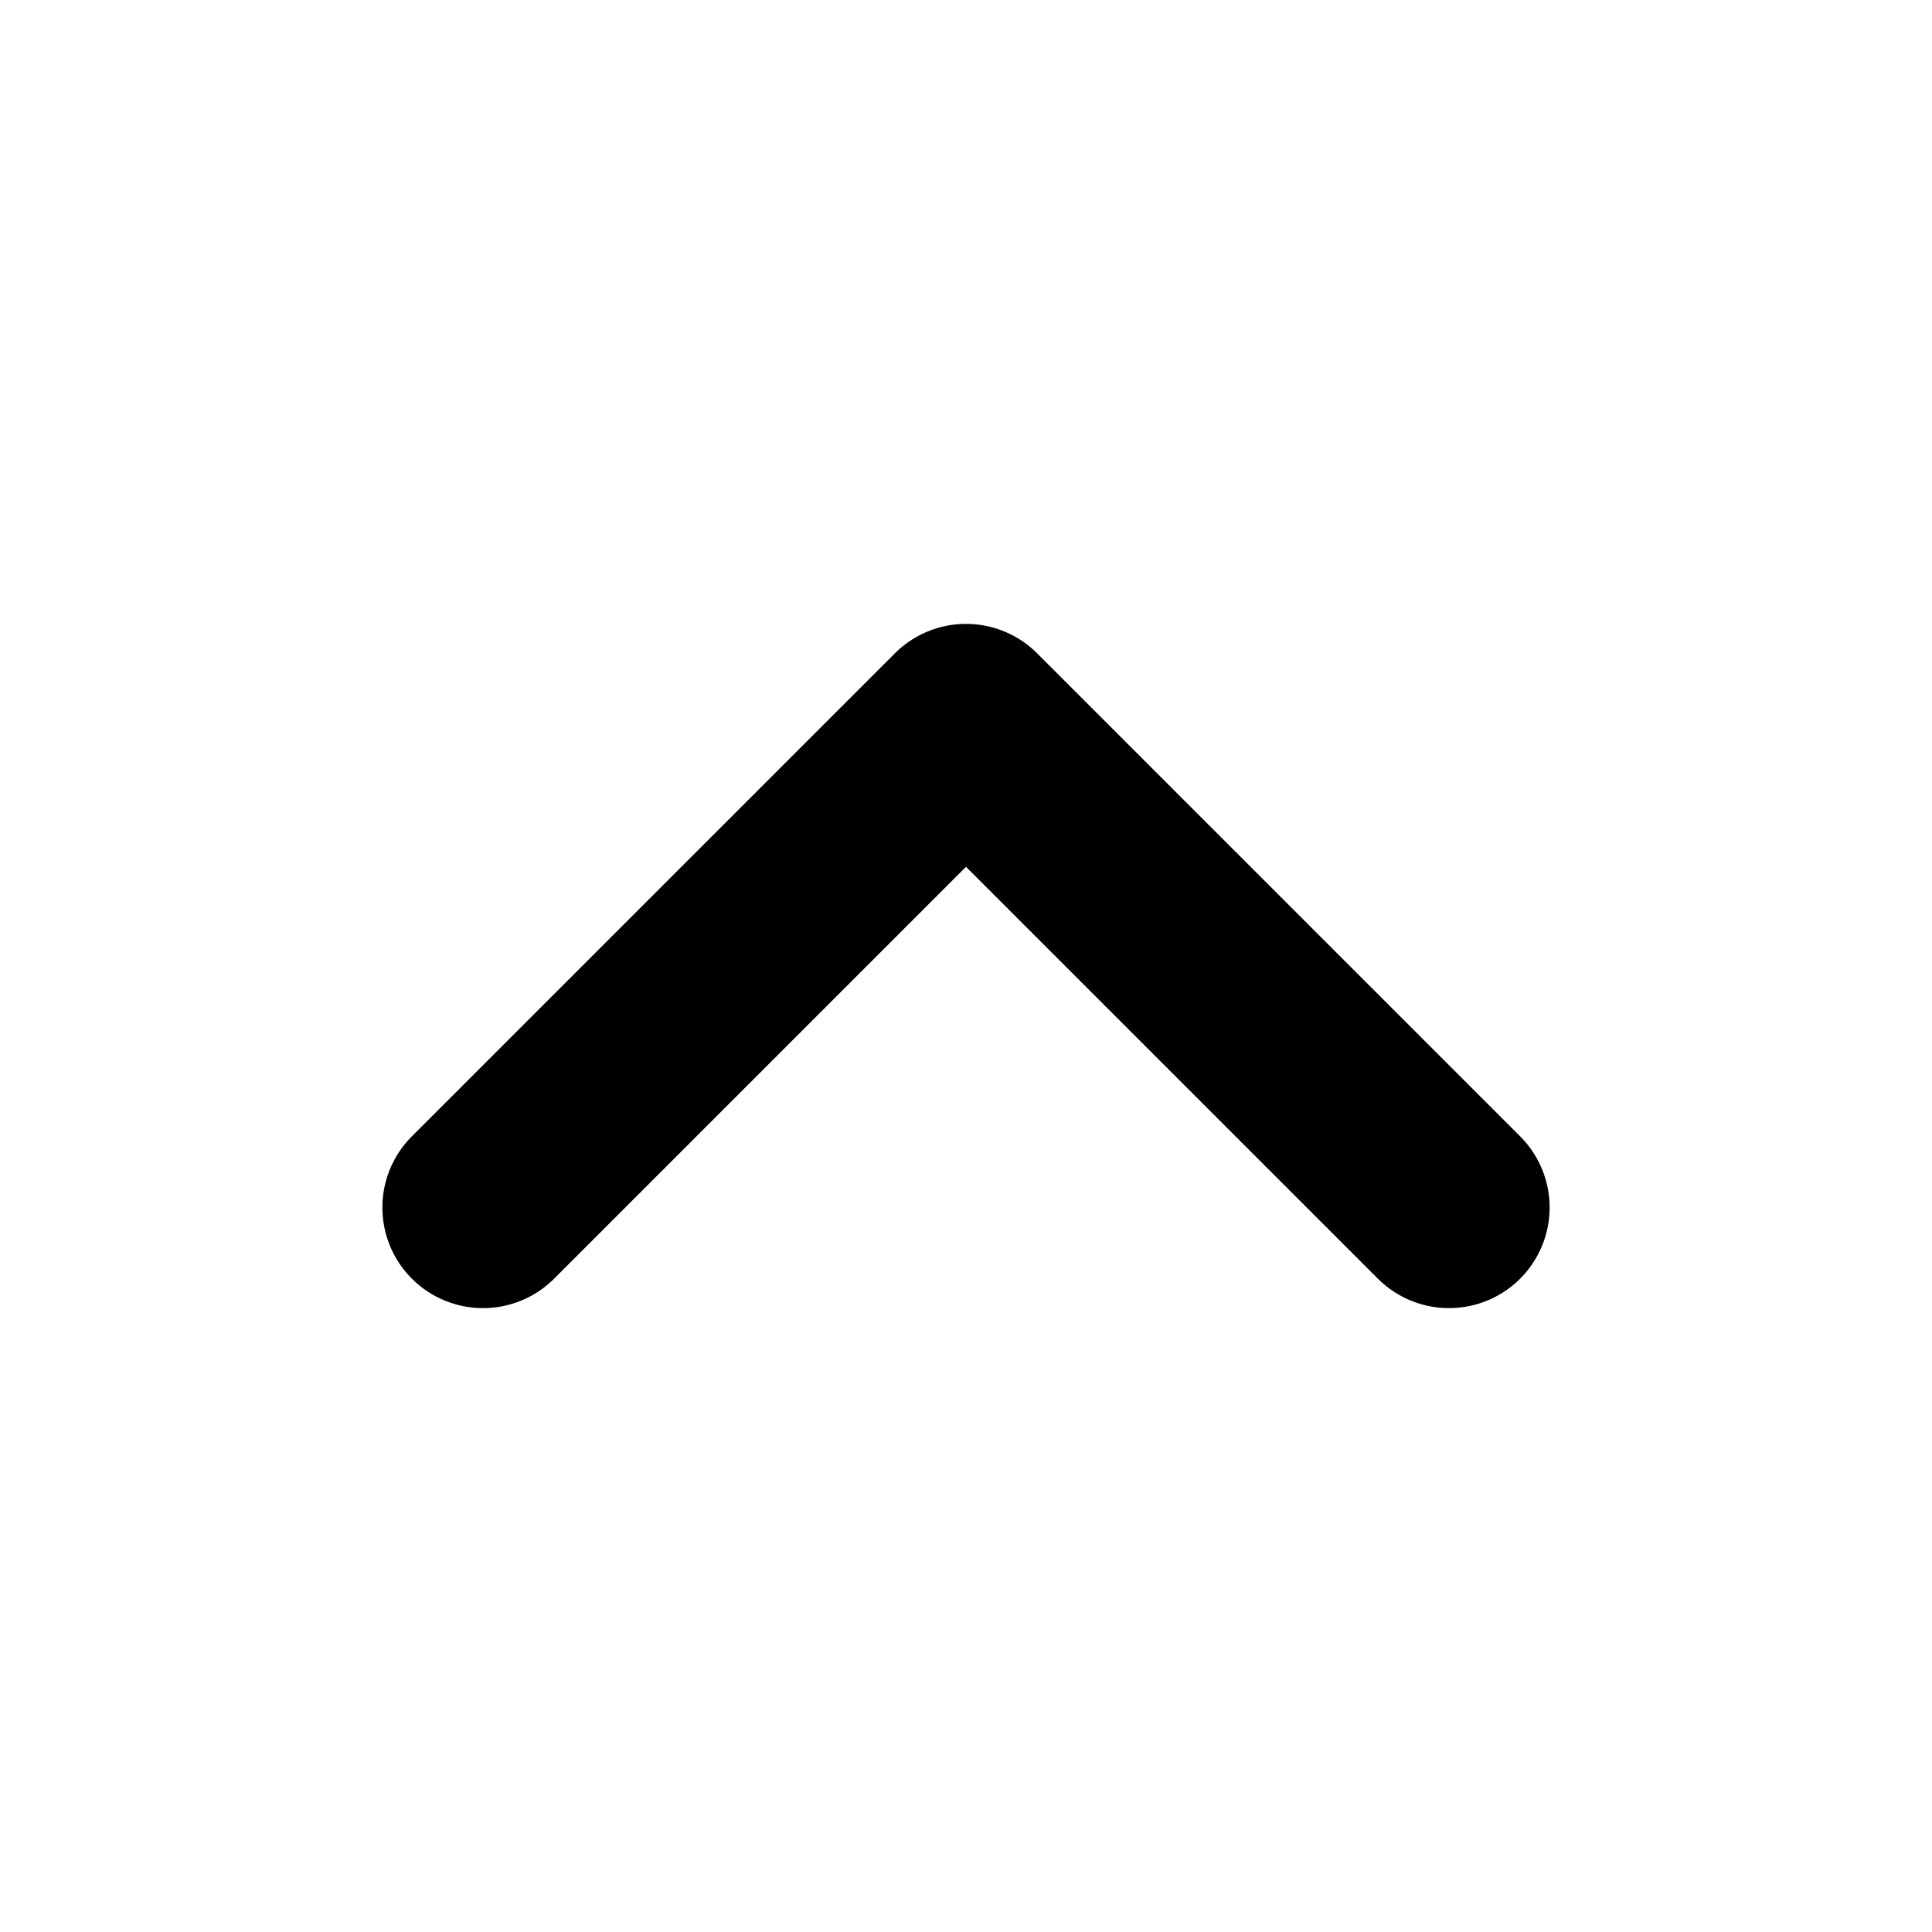
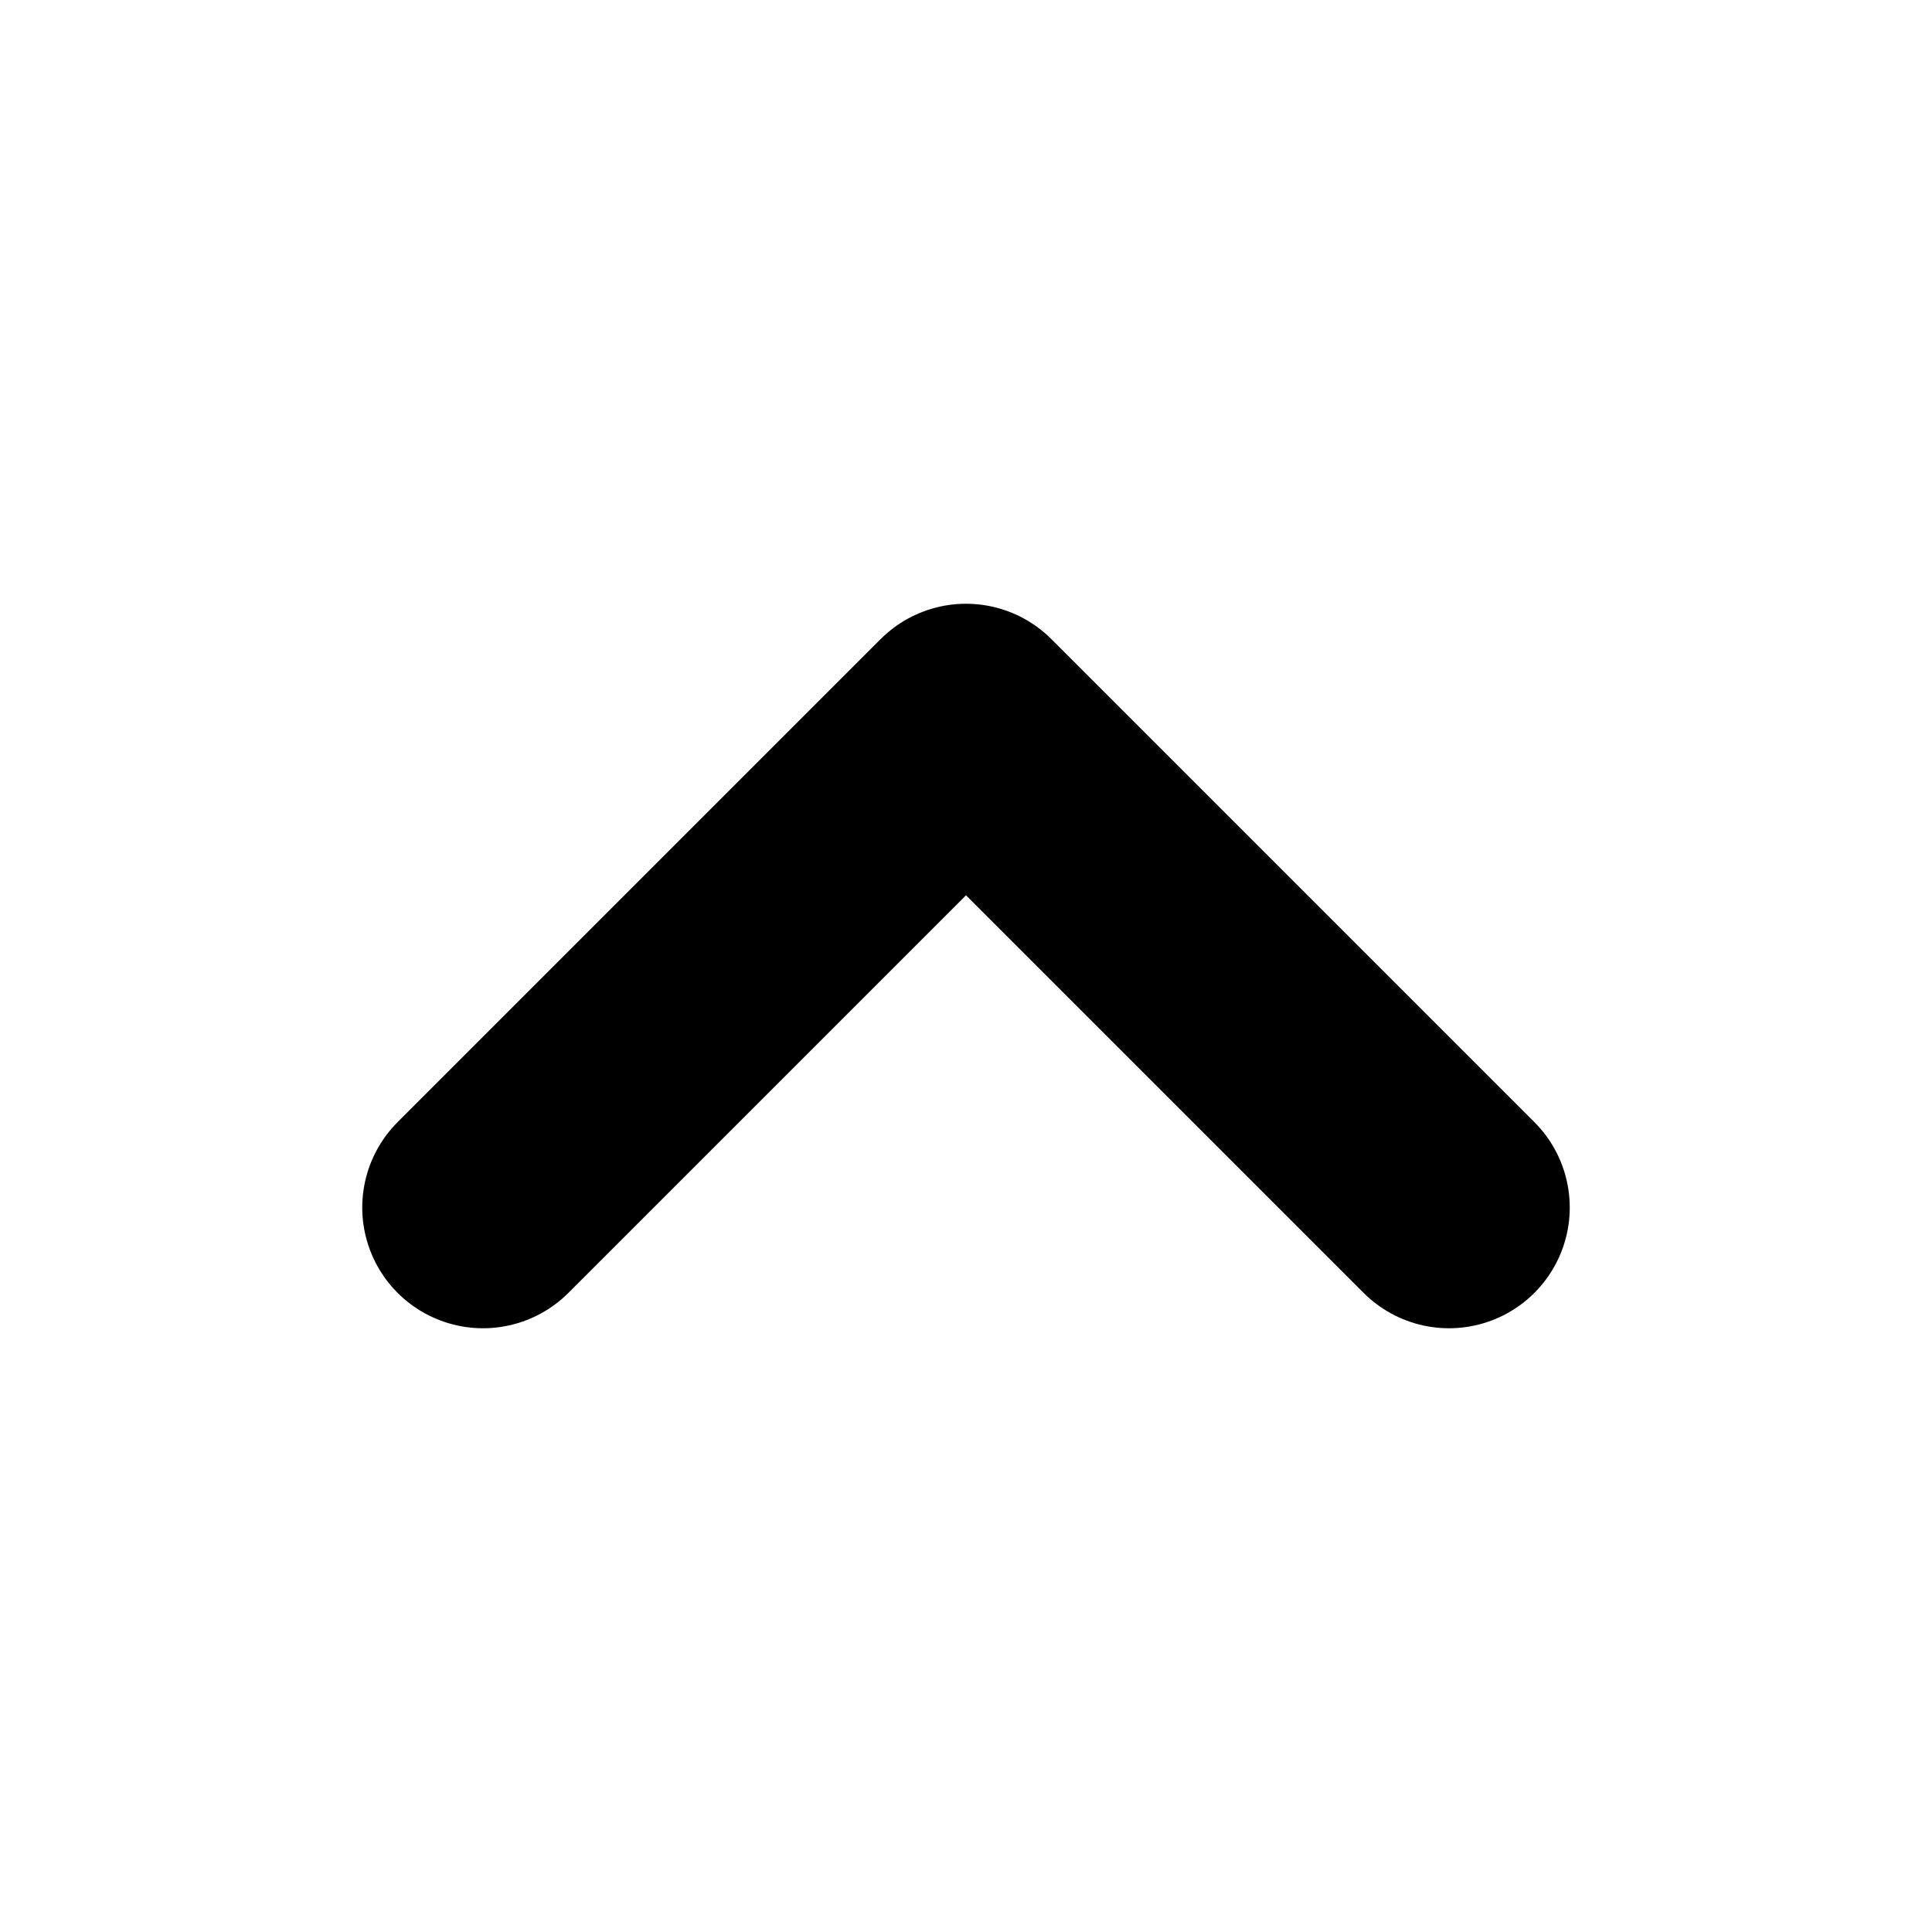
- <svg xmlns="http://www.w3.org/2000/svg" viewBox="0 0 24 24" fill="none" stroke="currentColor" stroke-width="2.5" stroke-linecap="round" stroke-linejoin="round">
+ <svg xmlns="http://www.w3.org/2000/svg" viewBox="0 0 24 24" fill="none" stroke="currentColor" stroke-width="3" stroke-linecap="round" stroke-linejoin="round">
  <path d="M6 15l6-6 6 6" />
</svg>
